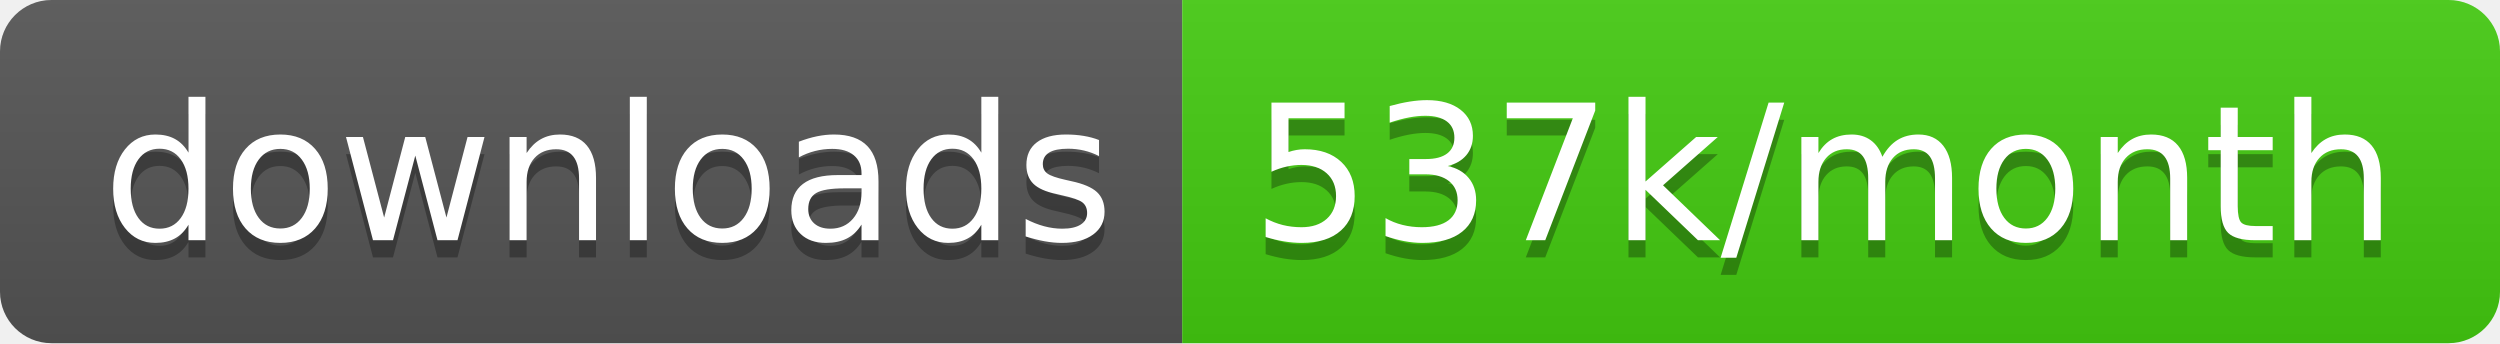
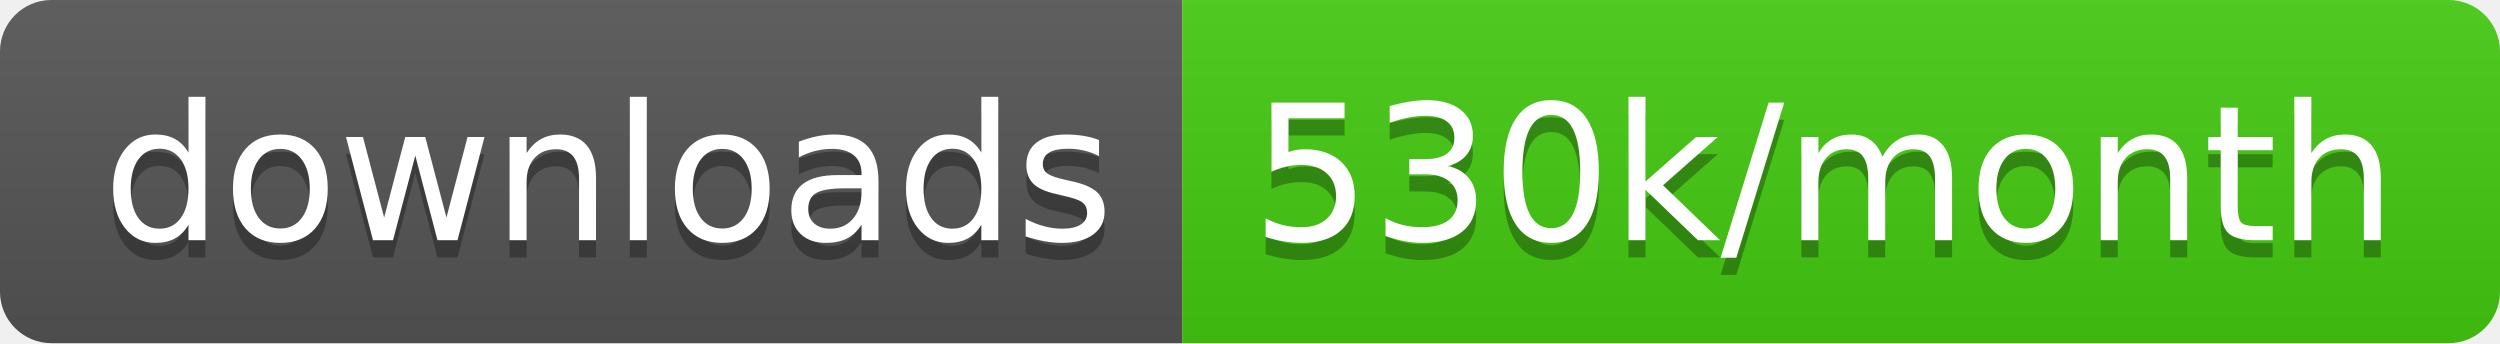
<svg xmlns="http://www.w3.org/2000/svg" width="145.7" height="20">
  <linearGradient id="smooth" x2="0" y2="100%">
    <stop offset="0" stop-color="#bbb" stop-opacity=".1" />
    <stop offset="1" stop-opacity=".1" />
  </linearGradient>
  <clipPath id="round">
    <rect width="145.7" height="20" rx="3" fill="#fff" />
  </clipPath>
  <g clip-path="url(#round)">
    <rect width="68.9" height="20" fill="#555" />
    <rect x="68.9" width="76.8" height="20" fill="#4c1" />
    <rect width="145.7" height="20" fill="url(#smooth)" />
  </g>
  <g fill="#fff" text-anchor="middle" font-family="DejaVu Sans,Verdana,Geneva,sans-serif" font-size="110">
    <text x="354.5" y="150" fill="#010101" fill-opacity=".3" transform="scale(0.1)" textLength="589.0" lengthAdjust="spacing">downloads</text>
    <text x="354.5" y="140" transform="scale(0.1)" textLength="589.0" lengthAdjust="spacing">downloads</text>
-     <text x="1063.0" y="150" fill="#010101" fill-opacity=".3" transform="scale(0.1)" textLength="668.0" lengthAdjust="spacing">537k/month</text>
-     <text x="1063.0" y="140" transform="scale(0.1)" textLength="668.0" lengthAdjust="spacing">537k/month</text>
+     <text x="1063.0" y="150" fill="#010101" fill-opacity=".3" transform="scale(0.1)" textLength="668.0" lengthAdjust="spacing">530k/month</text>
+     <text x="1063.0" y="140" transform="scale(0.1)" textLength="668.0" lengthAdjust="spacing">530k/month</text>
  </g>
</svg>
